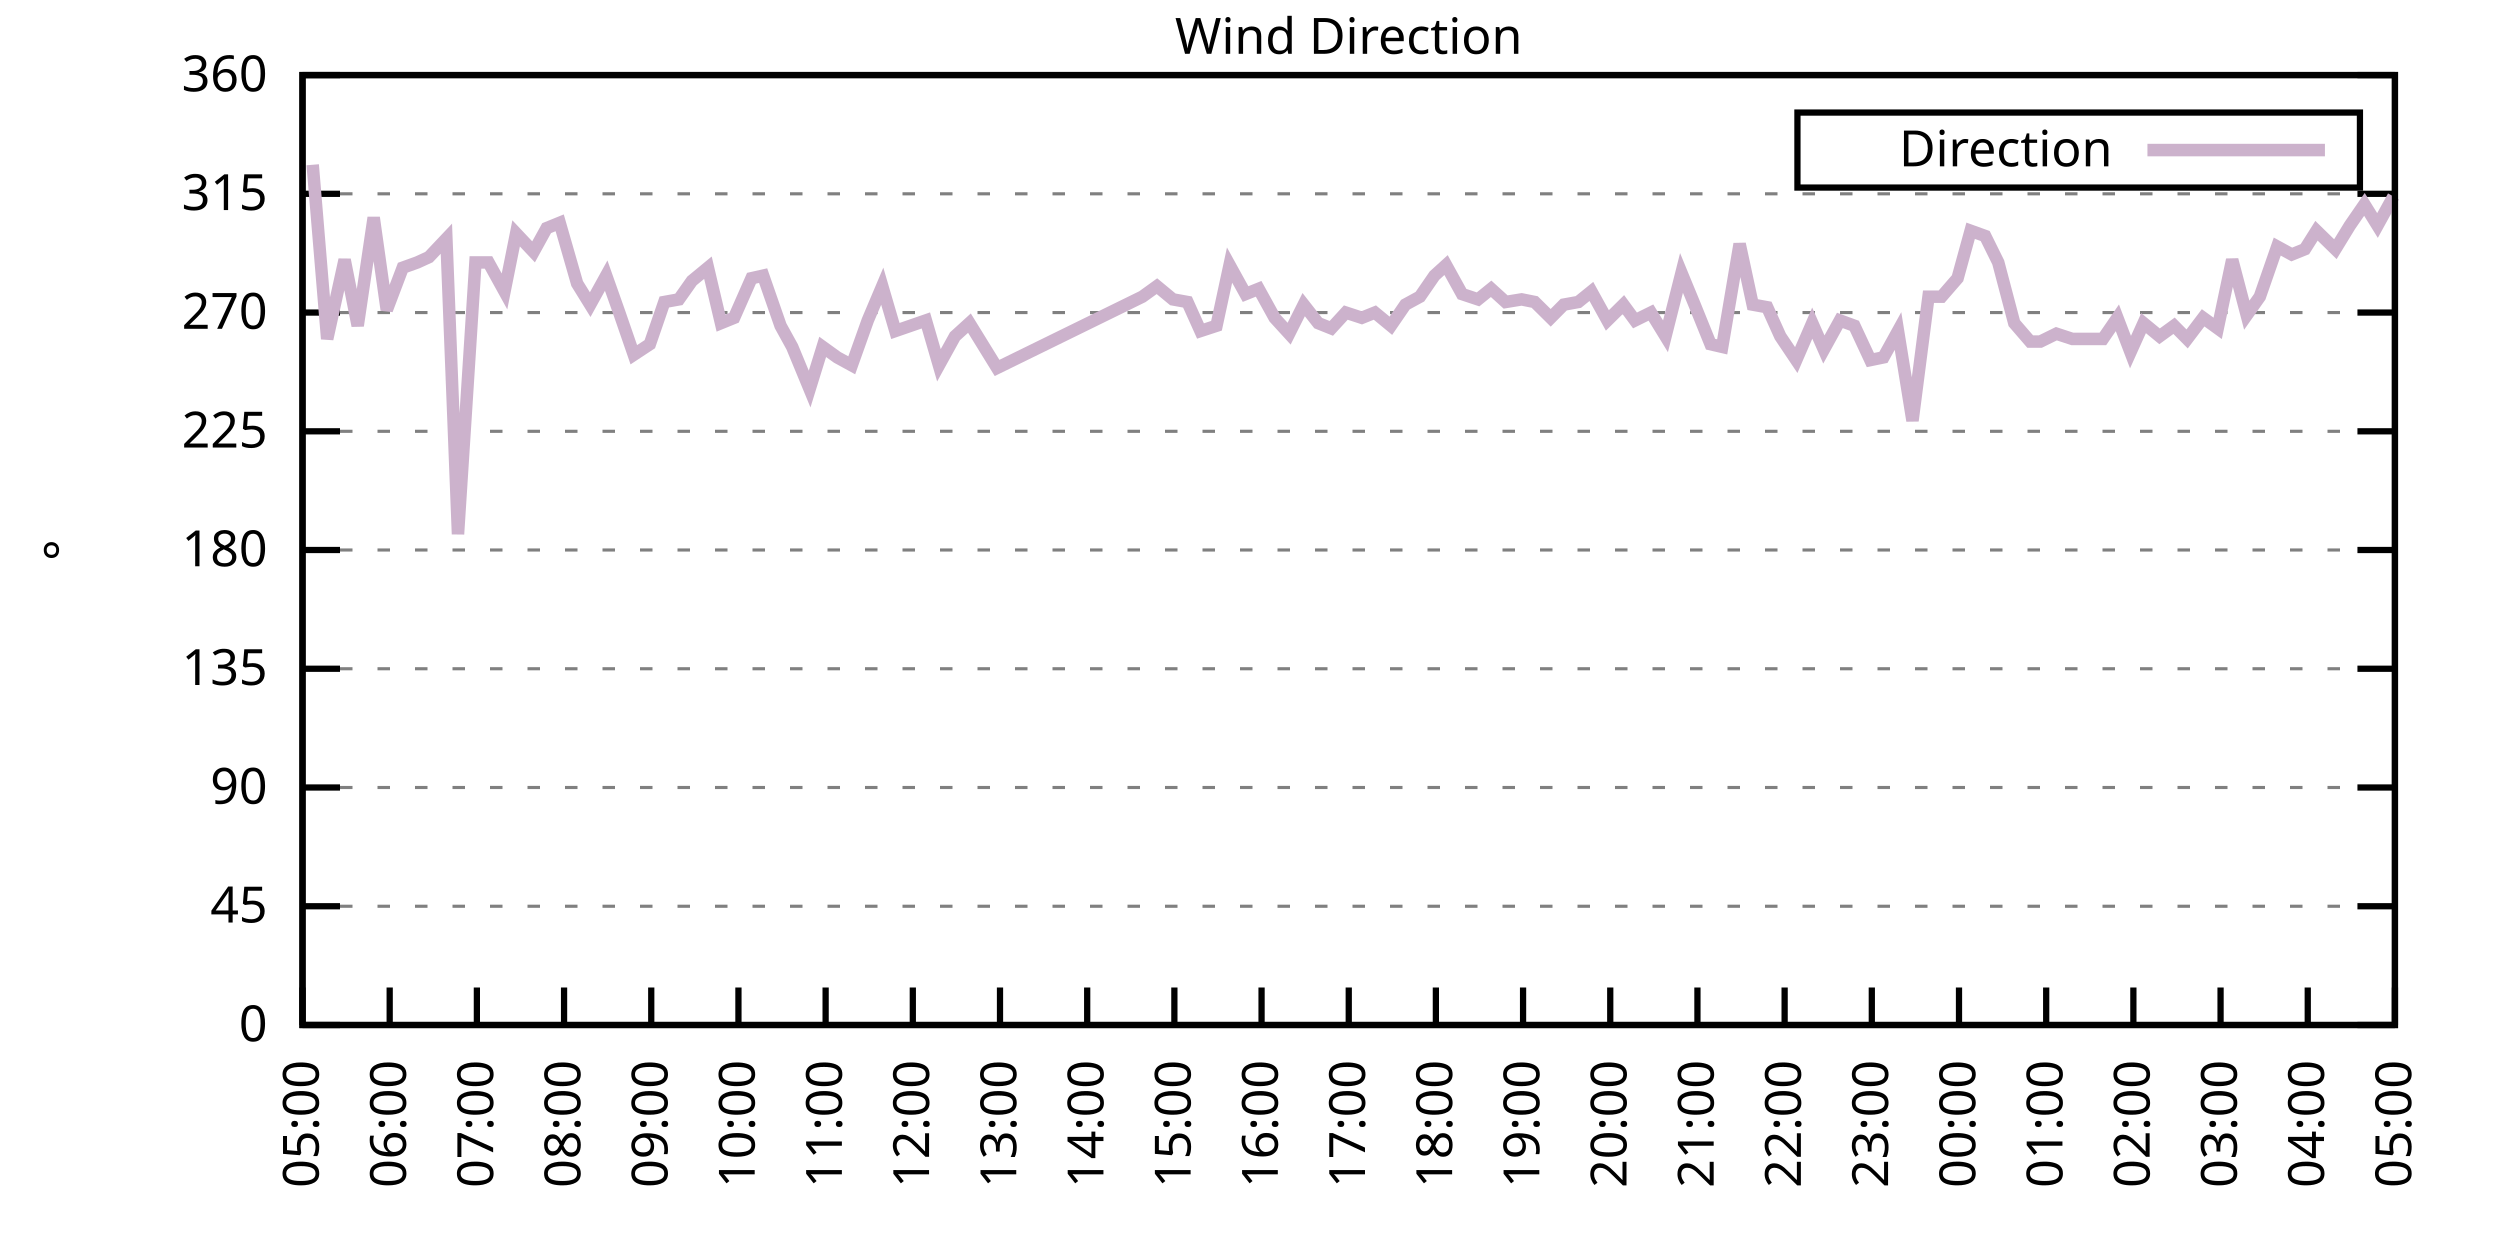
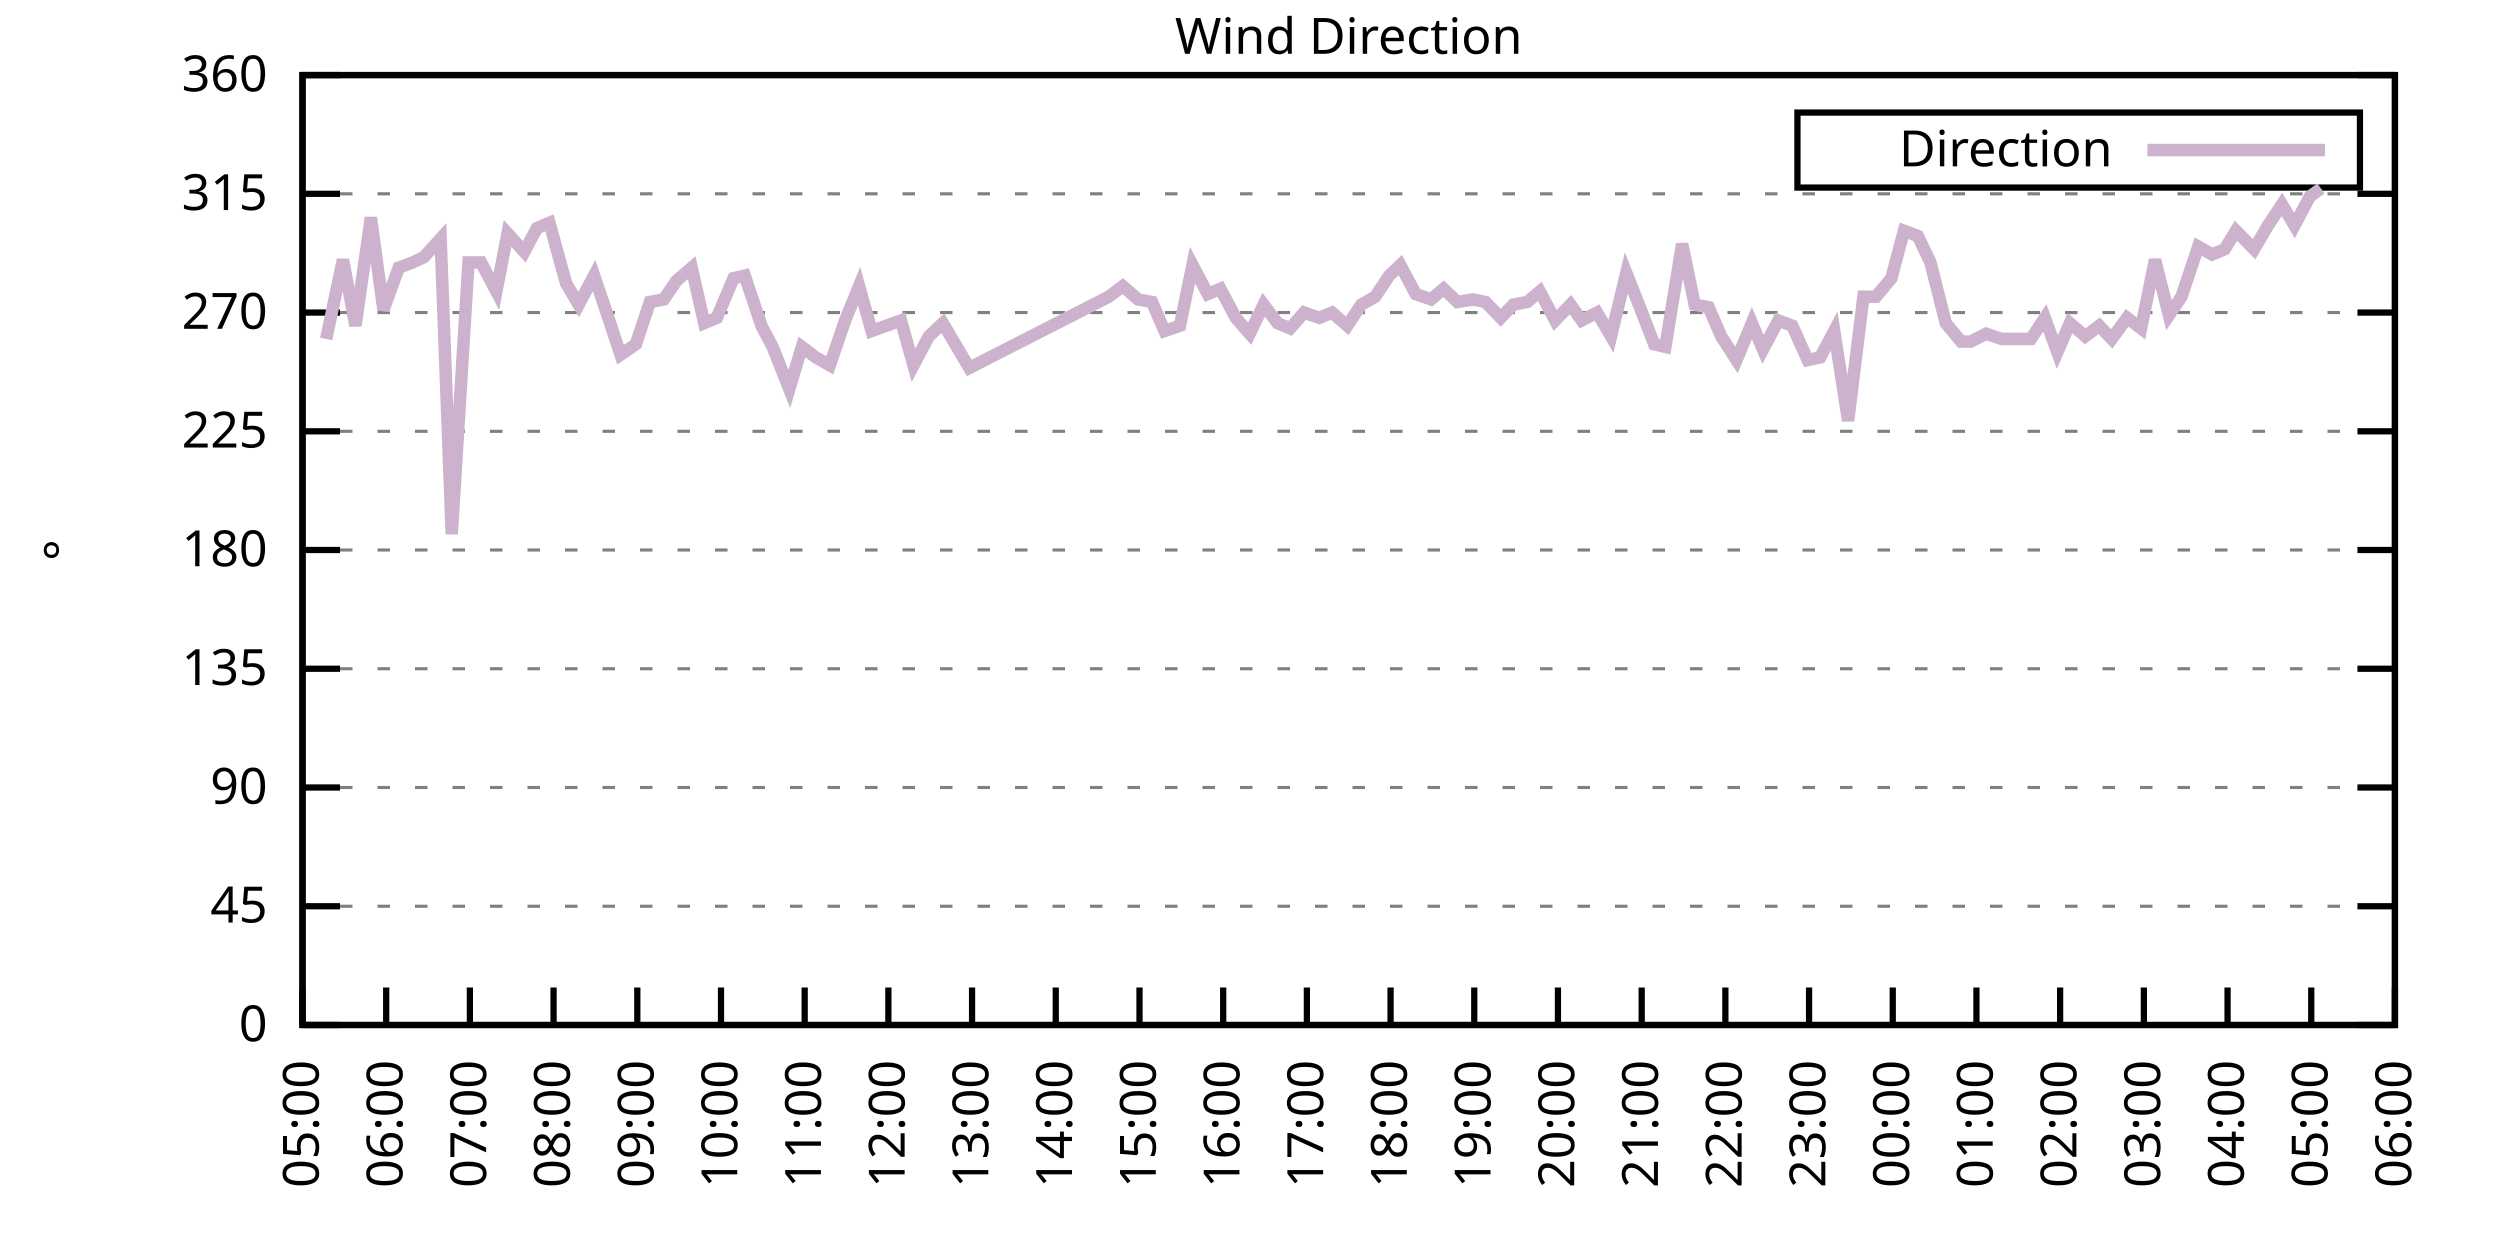
<svg xmlns="http://www.w3.org/2000/svg" xmlns:xlink="http://www.w3.org/1999/xlink" width="400" height="200" viewBox="0 0 400 200">
  <g id="gnuplot_canvas">
    <rect x="0" y="0" width="400" height="200" fill="none" />
    <defs>
      <circle id="gpDot" r="0.5" stroke-width="0.5" stroke="currentColor" />
      <path id="gpPt0" stroke-width="0.333" stroke="currentColor" d="M-1,0 h2 M0,-1 v2" />
      <path id="gpPt1" stroke-width="0.333" stroke="currentColor" d="M-1,-1 L1,1 M1,-1 L-1,1" />
      <path id="gpPt2" stroke-width="0.333" stroke="currentColor" d="M-1,0 L1,0 M0,-1 L0,1 M-1,-1 L1,1 M-1,1 L1,-1" />
      <rect id="gpPt3" stroke-width="0.333" stroke="currentColor" x="-1" y="-1" width="2" height="2" />
      <rect id="gpPt4" stroke-width="0.333" stroke="currentColor" fill="currentColor" x="-1" y="-1" width="2" height="2" />
      <circle id="gpPt5" stroke-width="0.333" stroke="currentColor" cx="0" cy="0" r="1" />
      <use xlink:href="#gpPt5" id="gpPt6" fill="currentColor" stroke="none" />
      <path id="gpPt7" stroke-width="0.333" stroke="currentColor" d="M0,-1.33 L-1.33,0.67 L1.33,0.67 z" />
      <use xlink:href="#gpPt7" id="gpPt8" fill="currentColor" stroke="none" />
      <use xlink:href="#gpPt7" id="gpPt9" stroke="currentColor" transform="rotate(180)" />
      <use xlink:href="#gpPt9" id="gpPt10" fill="currentColor" stroke="none" />
      <use xlink:href="#gpPt3" id="gpPt11" stroke="currentColor" transform="rotate(45)" />
      <use xlink:href="#gpPt11" id="gpPt12" fill="currentColor" stroke="none" />
      <path id="gpPt13" stroke-width="0.333" stroke="currentColor" d="M0,1.330 L1.265,0.411 L0.782,-1.067 L-0.782,-1.076 L-1.265,0.411 z" />
      <use xlink:href="#gpPt13" id="gpPt14" fill="currentColor" stroke="none" />
      <filter id="textbox" filterUnits="objectBoundingBox" x="0" y="0" height="1" width="1">
        <feFlood flood-color="white" flood-opacity="1" result="bgnd" />
        <feComposite in="SourceGraphic" in2="bgnd" operator="atop" />
      </filter>
      <filter id="greybox" filterUnits="objectBoundingBox" x="0" y="0" height="1" width="1">
        <feFlood flood-color="lightgrey" flood-opacity="1" result="grey" />
        <feComposite in="SourceGraphic" in2="grey" operator="atop" />
      </filter>
    </defs>
    <g fill="none" color="white" stroke="currentColor" stroke-width="1.00" stroke-linecap="butt" stroke-linejoin="miter">
</g>
    <g fill="none" color="black" stroke="currentColor" stroke-width="1.00" stroke-linecap="butt" stroke-linejoin="miter">
      <g stroke="none" shape-rendering="crispEdges">
        <polygon fill="rgb(255, 255, 255)" points="48.40,164.00 383.18,164.00 383.18,12.02 48.40,12.02 " />
      </g>
    </g>
    <g fill="none" color="black" stroke="currentColor" stroke-width="1.00" stroke-linecap="butt" stroke-linejoin="miter">
</g>
    <g fill="none" color="black" stroke="black" stroke-width="0.50" stroke-linecap="butt" stroke-linejoin="miter">
</g>
    <g fill="none" color="gray" stroke="currentColor" stroke-width="0.50" stroke-linecap="butt" stroke-linejoin="miter">
      <path stroke="gray" stroke-dasharray="2,4" class="gridline" d="M48.40,164.00 L383.19,164.00  " />
    </g>
    <g fill="none" color="gray" stroke="gray" stroke-width="1.00" stroke-linecap="butt" stroke-linejoin="miter">
</g>
    <g fill="none" color="black" stroke="currentColor" stroke-width="1.00" stroke-linecap="butt" stroke-linejoin="miter">
      <path stroke="black" d="M48.40,164.00 L54.40,164.00 M383.19,164.00 L377.19,164.00  " />
      <g transform="translate(42.80,166.60)" stroke="none" fill="black" font-family="Sans" font-size="8.00" text-anchor="end">
        <text>
          <tspan font-family="Sans"> 0</tspan>
        </text>
      </g>
    </g>
    <g fill="none" color="black" stroke="currentColor" stroke-width="1.00" stroke-linecap="butt" stroke-linejoin="miter">
</g>
    <g fill="none" color="black" stroke="black" stroke-width="0.50" stroke-linecap="butt" stroke-linejoin="miter">
</g>
    <g fill="none" color="gray" stroke="currentColor" stroke-width="0.50" stroke-linecap="butt" stroke-linejoin="miter">
      <path stroke="gray" stroke-dasharray="2,4" class="gridline" d="M48.40,145.00 L383.19,145.00  " />
    </g>
    <g fill="none" color="gray" stroke="gray" stroke-width="1.00" stroke-linecap="butt" stroke-linejoin="miter">
</g>
    <g fill="none" color="black" stroke="currentColor" stroke-width="1.00" stroke-linecap="butt" stroke-linejoin="miter">
      <path stroke="black" d="M48.40,145.00 L54.40,145.00 M383.19,145.00 L377.19,145.00  " />
      <g transform="translate(42.80,147.60)" stroke="none" fill="black" font-family="Sans" font-size="8.00" text-anchor="end">
        <text>
          <tspan font-family="Sans"> 45</tspan>
        </text>
      </g>
    </g>
    <g fill="none" color="black" stroke="currentColor" stroke-width="1.00" stroke-linecap="butt" stroke-linejoin="miter">
</g>
    <g fill="none" color="black" stroke="black" stroke-width="0.50" stroke-linecap="butt" stroke-linejoin="miter">
</g>
    <g fill="none" color="gray" stroke="currentColor" stroke-width="0.50" stroke-linecap="butt" stroke-linejoin="miter">
      <path stroke="gray" stroke-dasharray="2,4" class="gridline" d="M48.40,126.00 L383.19,126.00  " />
    </g>
    <g fill="none" color="gray" stroke="gray" stroke-width="1.00" stroke-linecap="butt" stroke-linejoin="miter">
</g>
    <g fill="none" color="black" stroke="currentColor" stroke-width="1.00" stroke-linecap="butt" stroke-linejoin="miter">
      <path stroke="black" d="M48.40,126.00 L54.40,126.00 M383.19,126.00 L377.19,126.00  " />
      <g transform="translate(42.80,128.60)" stroke="none" fill="black" font-family="Sans" font-size="8.00" text-anchor="end">
        <text>
          <tspan font-family="Sans"> 90</tspan>
        </text>
      </g>
    </g>
    <g fill="none" color="black" stroke="currentColor" stroke-width="1.00" stroke-linecap="butt" stroke-linejoin="miter">
</g>
    <g fill="none" color="black" stroke="black" stroke-width="0.50" stroke-linecap="butt" stroke-linejoin="miter">
</g>
    <g fill="none" color="gray" stroke="currentColor" stroke-width="0.50" stroke-linecap="butt" stroke-linejoin="miter">
      <path stroke="gray" stroke-dasharray="2,4" class="gridline" d="M48.40,107.00 L383.19,107.00  " />
    </g>
    <g fill="none" color="gray" stroke="gray" stroke-width="1.00" stroke-linecap="butt" stroke-linejoin="miter">
</g>
    <g fill="none" color="black" stroke="currentColor" stroke-width="1.00" stroke-linecap="butt" stroke-linejoin="miter">
      <path stroke="black" d="M48.40,107.00 L54.40,107.00 M383.19,107.00 L377.19,107.00  " />
      <g transform="translate(42.80,109.60)" stroke="none" fill="black" font-family="Sans" font-size="8.00" text-anchor="end">
        <text>
          <tspan font-family="Sans"> 135</tspan>
        </text>
      </g>
    </g>
    <g fill="none" color="black" stroke="currentColor" stroke-width="1.00" stroke-linecap="butt" stroke-linejoin="miter">
</g>
    <g fill="none" color="black" stroke="black" stroke-width="0.50" stroke-linecap="butt" stroke-linejoin="miter">
</g>
    <g fill="none" color="gray" stroke="currentColor" stroke-width="0.50" stroke-linecap="butt" stroke-linejoin="miter">
      <path stroke="gray" stroke-dasharray="2,4" class="gridline" d="M48.40,88.00 L383.19,88.00  " />
    </g>
    <g fill="none" color="gray" stroke="gray" stroke-width="1.00" stroke-linecap="butt" stroke-linejoin="miter">
</g>
    <g fill="none" color="black" stroke="currentColor" stroke-width="1.00" stroke-linecap="butt" stroke-linejoin="miter">
      <path stroke="black" d="M48.40,88.00 L54.40,88.00 M383.19,88.00 L377.19,88.00  " />
      <g transform="translate(42.80,90.60)" stroke="none" fill="black" font-family="Sans" font-size="8.00" text-anchor="end">
        <text>
          <tspan font-family="Sans"> 180</tspan>
        </text>
      </g>
    </g>
    <g fill="none" color="black" stroke="currentColor" stroke-width="1.00" stroke-linecap="butt" stroke-linejoin="miter">
</g>
    <g fill="none" color="black" stroke="black" stroke-width="0.50" stroke-linecap="butt" stroke-linejoin="miter">
</g>
    <g fill="none" color="gray" stroke="currentColor" stroke-width="0.50" stroke-linecap="butt" stroke-linejoin="miter">
      <path stroke="gray" stroke-dasharray="2,4" class="gridline" d="M48.40,69.01 L383.19,69.01  " />
    </g>
    <g fill="none" color="gray" stroke="gray" stroke-width="1.00" stroke-linecap="butt" stroke-linejoin="miter">
</g>
    <g fill="none" color="black" stroke="currentColor" stroke-width="1.00" stroke-linecap="butt" stroke-linejoin="miter">
      <path stroke="black" d="M48.40,69.01 L54.40,69.01 M383.19,69.01 L377.19,69.01  " />
      <g transform="translate(42.80,71.61)" stroke="none" fill="black" font-family="Sans" font-size="8.00" text-anchor="end">
        <text>
          <tspan font-family="Sans"> 225</tspan>
        </text>
      </g>
    </g>
    <g fill="none" color="black" stroke="currentColor" stroke-width="1.00" stroke-linecap="butt" stroke-linejoin="miter">
</g>
    <g fill="none" color="black" stroke="black" stroke-width="0.50" stroke-linecap="butt" stroke-linejoin="miter">
</g>
    <g fill="none" color="gray" stroke="currentColor" stroke-width="0.50" stroke-linecap="butt" stroke-linejoin="miter">
      <path stroke="gray" stroke-dasharray="2,4" class="gridline" d="M48.40,50.01 L383.19,50.01  " />
    </g>
    <g fill="none" color="gray" stroke="gray" stroke-width="1.00" stroke-linecap="butt" stroke-linejoin="miter">
</g>
    <g fill="none" color="black" stroke="currentColor" stroke-width="1.00" stroke-linecap="butt" stroke-linejoin="miter">
      <path stroke="black" d="M48.40,50.01 L54.40,50.01 M383.19,50.01 L377.19,50.01  " />
      <g transform="translate(42.80,52.61)" stroke="none" fill="black" font-family="Sans" font-size="8.00" text-anchor="end">
        <text>
          <tspan font-family="Sans"> 270</tspan>
        </text>
      </g>
    </g>
    <g fill="none" color="black" stroke="currentColor" stroke-width="1.00" stroke-linecap="butt" stroke-linejoin="miter">
</g>
    <g fill="none" color="black" stroke="black" stroke-width="0.50" stroke-linecap="butt" stroke-linejoin="miter">
</g>
    <g fill="none" color="gray" stroke="currentColor" stroke-width="0.50" stroke-linecap="butt" stroke-linejoin="miter">
      <path stroke="gray" stroke-dasharray="2,4" class="gridline" d="M48.40,31.01 L383.19,31.01  " />
    </g>
    <g fill="none" color="gray" stroke="gray" stroke-width="1.00" stroke-linecap="butt" stroke-linejoin="miter">
</g>
    <g fill="none" color="black" stroke="currentColor" stroke-width="1.00" stroke-linecap="butt" stroke-linejoin="miter">
      <path stroke="black" d="M48.40,31.01 L54.40,31.01 M383.19,31.01 L377.19,31.01  " />
      <g transform="translate(42.80,33.61)" stroke="none" fill="black" font-family="Sans" font-size="8.00" text-anchor="end">
        <text>
          <tspan font-family="Sans"> 315</tspan>
        </text>
      </g>
    </g>
    <g fill="none" color="black" stroke="currentColor" stroke-width="1.00" stroke-linecap="butt" stroke-linejoin="miter">
</g>
    <g fill="none" color="black" stroke="black" stroke-width="0.50" stroke-linecap="butt" stroke-linejoin="miter">
</g>
    <g fill="none" color="gray" stroke="currentColor" stroke-width="0.50" stroke-linecap="butt" stroke-linejoin="miter">
      <path stroke="gray" stroke-dasharray="2,4" class="gridline" d="M48.40,12.01 L383.19,12.01  " />
    </g>
    <g fill="none" color="gray" stroke="gray" stroke-width="1.00" stroke-linecap="butt" stroke-linejoin="miter">
</g>
    <g fill="none" color="black" stroke="currentColor" stroke-width="1.00" stroke-linecap="butt" stroke-linejoin="miter">
      <path stroke="black" d="M48.40,12.01 L54.40,12.01 M383.19,12.01 L377.19,12.01  " />
      <g transform="translate(42.80,14.61)" stroke="none" fill="black" font-family="Sans" font-size="8.00" text-anchor="end">
        <text>
          <tspan font-family="Sans"> 360</tspan>
        </text>
      </g>
    </g>
    <g fill="none" color="black" stroke="currentColor" stroke-width="1.00" stroke-linecap="butt" stroke-linejoin="miter">
      <path stroke="black" d="M48.40,164.00 L48.40,158.00  " />
      <g transform="translate(51.00,169.60) rotate(270.00)" stroke="none" fill="black" font-family="Sans" font-size="8.00" text-anchor="end">
        <text>
          <tspan font-family="Sans">05:00</tspan>
        </text>
      </g>
    </g>
    <g fill="none" color="black" stroke="currentColor" stroke-width="1.00" stroke-linecap="butt" stroke-linejoin="miter">
-       <path stroke="black" d="M62.35,164.00 L62.35,158.00  " />
-       <g transform="translate(64.95,169.60) rotate(270.00)" stroke="none" fill="black" font-family="Sans" font-size="8.00" text-anchor="end">
+       <path stroke="black" d="M61.79,164.00 L61.79,158.00  " />
+       <g transform="translate(64.39,169.60) rotate(270.00)" stroke="none" fill="black" font-family="Sans" font-size="8.00" text-anchor="end">
        <text>
          <tspan font-family="Sans">06:00</tspan>
        </text>
      </g>
    </g>
    <g fill="none" color="black" stroke="currentColor" stroke-width="1.00" stroke-linecap="butt" stroke-linejoin="miter">
-       <path stroke="black" d="M76.30,164.00 L76.30,158.00  " />
-       <g transform="translate(78.90,169.60) rotate(270.00)" stroke="none" fill="black" font-family="Sans" font-size="8.00" text-anchor="end">
+       <path stroke="black" d="M75.18,164.00 L75.18,158.00  " />
+       <g transform="translate(77.78,169.60) rotate(270.00)" stroke="none" fill="black" font-family="Sans" font-size="8.00" text-anchor="end">
        <text>
          <tspan font-family="Sans">07:00</tspan>
        </text>
      </g>
    </g>
    <g fill="none" color="black" stroke="currentColor" stroke-width="1.00" stroke-linecap="butt" stroke-linejoin="miter">
-       <path stroke="black" d="M90.25,164.00 L90.25,158.00  " />
-       <g transform="translate(92.85,169.60) rotate(270.00)" stroke="none" fill="black" font-family="Sans" font-size="8.00" text-anchor="end">
+       <path stroke="black" d="M88.57,164.00 L88.57,158.00  " />
+       <g transform="translate(91.17,169.60) rotate(270.00)" stroke="none" fill="black" font-family="Sans" font-size="8.00" text-anchor="end">
        <text>
          <tspan font-family="Sans">08:00</tspan>
        </text>
      </g>
    </g>
    <g fill="none" color="black" stroke="currentColor" stroke-width="1.00" stroke-linecap="butt" stroke-linejoin="miter">
-       <path stroke="black" d="M104.20,164.00 L104.20,158.00  " />
-       <g transform="translate(106.80,169.60) rotate(270.00)" stroke="none" fill="black" font-family="Sans" font-size="8.00" text-anchor="end">
+       <path stroke="black" d="M101.97,164.00 L101.97,158.00  " />
+       <g transform="translate(104.57,169.60) rotate(270.00)" stroke="none" fill="black" font-family="Sans" font-size="8.00" text-anchor="end">
        <text>
          <tspan font-family="Sans">09:00</tspan>
        </text>
      </g>
    </g>
    <g fill="none" color="black" stroke="currentColor" stroke-width="1.00" stroke-linecap="butt" stroke-linejoin="miter">
-       <path stroke="black" d="M118.15,164.00 L118.15,158.00  " />
-       <g transform="translate(120.75,169.60) rotate(270.00)" stroke="none" fill="black" font-family="Sans" font-size="8.00" text-anchor="end">
+       <path stroke="black" d="M115.36,164.00 L115.36,158.00  " />
+       <g transform="translate(117.96,169.60) rotate(270.00)" stroke="none" fill="black" font-family="Sans" font-size="8.00" text-anchor="end">
        <text>
          <tspan font-family="Sans">10:00</tspan>
        </text>
      </g>
    </g>
    <g fill="none" color="black" stroke="currentColor" stroke-width="1.00" stroke-linecap="butt" stroke-linejoin="miter">
-       <path stroke="black" d="M132.10,164.00 L132.10,158.00  " />
-       <g transform="translate(134.70,169.60) rotate(270.00)" stroke="none" fill="black" font-family="Sans" font-size="8.00" text-anchor="end">
+       <path stroke="black" d="M128.75,164.00 L128.75,158.00  " />
+       <g transform="translate(131.35,169.60) rotate(270.00)" stroke="none" fill="black" font-family="Sans" font-size="8.00" text-anchor="end">
        <text>
          <tspan font-family="Sans">11:00</tspan>
        </text>
      </g>
    </g>
    <g fill="none" color="black" stroke="currentColor" stroke-width="1.00" stroke-linecap="butt" stroke-linejoin="miter">
-       <path stroke="black" d="M146.05,164.00 L146.05,158.00  " />
-       <g transform="translate(148.65,169.60) rotate(270.00)" stroke="none" fill="black" font-family="Sans" font-size="8.00" text-anchor="end">
+       <path stroke="black" d="M142.14,164.00 L142.14,158.00  " />
+       <g transform="translate(144.74,169.60) rotate(270.00)" stroke="none" fill="black" font-family="Sans" font-size="8.00" text-anchor="end">
        <text>
          <tspan font-family="Sans">12:00</tspan>
        </text>
      </g>
    </g>
    <g fill="none" color="black" stroke="currentColor" stroke-width="1.00" stroke-linecap="butt" stroke-linejoin="miter">
-       <path stroke="black" d="M160.00,164.00 L160.00,158.00  " />
-       <g transform="translate(162.60,169.60) rotate(270.00)" stroke="none" fill="black" font-family="Sans" font-size="8.00" text-anchor="end">
+       <path stroke="black" d="M155.53,164.00 L155.53,158.00  " />
+       <g transform="translate(158.13,169.60) rotate(270.00)" stroke="none" fill="black" font-family="Sans" font-size="8.00" text-anchor="end">
        <text>
          <tspan font-family="Sans">13:00</tspan>
        </text>
      </g>
    </g>
    <g fill="none" color="black" stroke="currentColor" stroke-width="1.00" stroke-linecap="butt" stroke-linejoin="miter">
-       <path stroke="black" d="M173.95,164.00 L173.95,158.00  " />
-       <g transform="translate(176.55,169.60) rotate(270.00)" stroke="none" fill="black" font-family="Sans" font-size="8.00" text-anchor="end">
+       <path stroke="black" d="M168.92,164.00 L168.92,158.00  " />
+       <g transform="translate(171.52,169.60) rotate(270.00)" stroke="none" fill="black" font-family="Sans" font-size="8.00" text-anchor="end">
        <text>
          <tspan font-family="Sans">14:00</tspan>
        </text>
      </g>
    </g>
    <g fill="none" color="black" stroke="currentColor" stroke-width="1.00" stroke-linecap="butt" stroke-linejoin="miter">
-       <path stroke="black" d="M187.90,164.00 L187.90,158.00  " />
-       <g transform="translate(190.50,169.60) rotate(270.00)" stroke="none" fill="black" font-family="Sans" font-size="8.00" text-anchor="end">
+       <path stroke="black" d="M182.32,164.00 L182.32,158.00  " />
+       <g transform="translate(184.92,169.60) rotate(270.00)" stroke="none" fill="black" font-family="Sans" font-size="8.00" text-anchor="end">
        <text>
          <tspan font-family="Sans">15:00</tspan>
        </text>
      </g>
    </g>
    <g fill="none" color="black" stroke="currentColor" stroke-width="1.00" stroke-linecap="butt" stroke-linejoin="miter">
-       <path stroke="black" d="M201.85,164.00 L201.85,158.00  " />
-       <g transform="translate(204.45,169.60) rotate(270.00)" stroke="none" fill="black" font-family="Sans" font-size="8.00" text-anchor="end">
+       <path stroke="black" d="M195.71,164.00 L195.71,158.00  " />
+       <g transform="translate(198.31,169.60) rotate(270.00)" stroke="none" fill="black" font-family="Sans" font-size="8.00" text-anchor="end">
        <text>
          <tspan font-family="Sans">16:00</tspan>
        </text>
      </g>
    </g>
    <g fill="none" color="black" stroke="currentColor" stroke-width="1.00" stroke-linecap="butt" stroke-linejoin="miter">
-       <path stroke="black" d="M215.80,164.00 L215.80,158.00  " />
-       <g transform="translate(218.40,169.60) rotate(270.00)" stroke="none" fill="black" font-family="Sans" font-size="8.00" text-anchor="end">
+       <path stroke="black" d="M209.10,164.00 L209.10,158.00  " />
+       <g transform="translate(211.70,169.60) rotate(270.00)" stroke="none" fill="black" font-family="Sans" font-size="8.00" text-anchor="end">
        <text>
          <tspan font-family="Sans">17:00</tspan>
        </text>
      </g>
    </g>
    <g fill="none" color="black" stroke="currentColor" stroke-width="1.00" stroke-linecap="butt" stroke-linejoin="miter">
-       <path stroke="black" d="M229.74,164.00 L229.74,158.00  " />
-       <g transform="translate(232.34,169.60) rotate(270.00)" stroke="none" fill="black" font-family="Sans" font-size="8.00" text-anchor="end">
+       <path stroke="black" d="M222.49,164.00 L222.49,158.00  " />
+       <g transform="translate(225.09,169.60) rotate(270.00)" stroke="none" fill="black" font-family="Sans" font-size="8.00" text-anchor="end">
        <text>
          <tspan font-family="Sans">18:00</tspan>
        </text>
      </g>
    </g>
    <g fill="none" color="black" stroke="currentColor" stroke-width="1.00" stroke-linecap="butt" stroke-linejoin="miter">
-       <path stroke="black" d="M243.69,164.00 L243.69,158.00  " />
-       <g transform="translate(246.29,169.60) rotate(270.00)" stroke="none" fill="black" font-family="Sans" font-size="8.00" text-anchor="end">
+       <path stroke="black" d="M235.88,164.00 L235.88,158.00  " />
+       <g transform="translate(238.48,169.60) rotate(270.00)" stroke="none" fill="black" font-family="Sans" font-size="8.00" text-anchor="end">
        <text>
          <tspan font-family="Sans">19:00</tspan>
        </text>
      </g>
    </g>
    <g fill="none" color="black" stroke="currentColor" stroke-width="1.00" stroke-linecap="butt" stroke-linejoin="miter">
-       <path stroke="black" d="M257.64,164.00 L257.64,158.00  " />
-       <g transform="translate(260.24,169.60) rotate(270.00)" stroke="none" fill="black" font-family="Sans" font-size="8.00" text-anchor="end">
+       <path stroke="black" d="M249.27,164.00 L249.27,158.00  " />
+       <g transform="translate(251.87,169.60) rotate(270.00)" stroke="none" fill="black" font-family="Sans" font-size="8.00" text-anchor="end">
        <text>
          <tspan font-family="Sans">20:00</tspan>
        </text>
      </g>
    </g>
    <g fill="none" color="black" stroke="currentColor" stroke-width="1.00" stroke-linecap="butt" stroke-linejoin="miter">
-       <path stroke="black" d="M271.59,164.00 L271.59,158.00  " />
-       <g transform="translate(274.19,169.60) rotate(270.00)" stroke="none" fill="black" font-family="Sans" font-size="8.00" text-anchor="end">
+       <path stroke="black" d="M262.67,164.00 L262.67,158.00  " />
+       <g transform="translate(265.27,169.60) rotate(270.00)" stroke="none" fill="black" font-family="Sans" font-size="8.00" text-anchor="end">
        <text>
          <tspan font-family="Sans">21:00</tspan>
        </text>
      </g>
    </g>
    <g fill="none" color="black" stroke="currentColor" stroke-width="1.00" stroke-linecap="butt" stroke-linejoin="miter">
-       <path stroke="black" d="M285.54,164.00 L285.54,158.00  " />
-       <g transform="translate(288.14,169.60) rotate(270.00)" stroke="none" fill="black" font-family="Sans" font-size="8.00" text-anchor="end">
+       <path stroke="black" d="M276.06,164.00 L276.06,158.00  " />
+       <g transform="translate(278.66,169.60) rotate(270.00)" stroke="none" fill="black" font-family="Sans" font-size="8.00" text-anchor="end">
        <text>
          <tspan font-family="Sans">22:00</tspan>
        </text>
      </g>
    </g>
    <g fill="none" color="black" stroke="currentColor" stroke-width="1.00" stroke-linecap="butt" stroke-linejoin="miter">
-       <path stroke="black" d="M299.49,164.00 L299.49,158.00  " />
-       <g transform="translate(302.09,169.60) rotate(270.00)" stroke="none" fill="black" font-family="Sans" font-size="8.00" text-anchor="end">
+       <path stroke="black" d="M289.45,164.00 L289.45,158.00  " />
+       <g transform="translate(292.05,169.60) rotate(270.00)" stroke="none" fill="black" font-family="Sans" font-size="8.00" text-anchor="end">
        <text>
          <tspan font-family="Sans">23:00</tspan>
        </text>
      </g>
    </g>
    <g fill="none" color="black" stroke="currentColor" stroke-width="1.00" stroke-linecap="butt" stroke-linejoin="miter">
-       <path stroke="black" d="M313.44,164.00 L313.44,158.00  " />
-       <g transform="translate(316.04,169.60) rotate(270.00)" stroke="none" fill="black" font-family="Sans" font-size="8.00" text-anchor="end">
+       <path stroke="black" d="M302.84,164.00 L302.84,158.00  " />
+       <g transform="translate(305.44,169.60) rotate(270.00)" stroke="none" fill="black" font-family="Sans" font-size="8.00" text-anchor="end">
        <text>
          <tspan font-family="Sans">00:00</tspan>
        </text>
      </g>
    </g>
    <g fill="none" color="black" stroke="currentColor" stroke-width="1.00" stroke-linecap="butt" stroke-linejoin="miter">
-       <path stroke="black" d="M327.39,164.00 L327.39,158.00  " />
-       <g transform="translate(329.99,169.60) rotate(270.00)" stroke="none" fill="black" font-family="Sans" font-size="8.00" text-anchor="end">
+       <path stroke="black" d="M316.23,164.00 L316.23,158.00  " />
+       <g transform="translate(318.83,169.60) rotate(270.00)" stroke="none" fill="black" font-family="Sans" font-size="8.00" text-anchor="end">
        <text>
          <tspan font-family="Sans">01:00</tspan>
        </text>
      </g>
    </g>
    <g fill="none" color="black" stroke="currentColor" stroke-width="1.00" stroke-linecap="butt" stroke-linejoin="miter">
-       <path stroke="black" d="M341.34,164.00 L341.34,158.00  " />
-       <g transform="translate(343.94,169.60) rotate(270.00)" stroke="none" fill="black" font-family="Sans" font-size="8.00" text-anchor="end">
+       <path stroke="black" d="M329.62,164.00 L329.62,158.00  " />
+       <g transform="translate(332.22,169.60) rotate(270.00)" stroke="none" fill="black" font-family="Sans" font-size="8.00" text-anchor="end">
        <text>
          <tspan font-family="Sans">02:00</tspan>
        </text>
      </g>
    </g>
    <g fill="none" color="black" stroke="currentColor" stroke-width="1.00" stroke-linecap="butt" stroke-linejoin="miter">
-       <path stroke="black" d="M355.29,164.00 L355.29,158.00  " />
-       <g transform="translate(357.89,169.60) rotate(270.00)" stroke="none" fill="black" font-family="Sans" font-size="8.00" text-anchor="end">
+       <path stroke="black" d="M343.02,164.00 L343.02,158.00  " />
+       <g transform="translate(345.62,169.60) rotate(270.00)" stroke="none" fill="black" font-family="Sans" font-size="8.00" text-anchor="end">
        <text>
          <tspan font-family="Sans">03:00</tspan>
        </text>
      </g>
    </g>
    <g fill="none" color="black" stroke="currentColor" stroke-width="1.00" stroke-linecap="butt" stroke-linejoin="miter">
-       <path stroke="black" d="M369.24,164.00 L369.24,158.00  " />
-       <g transform="translate(371.84,169.60) rotate(270.00)" stroke="none" fill="black" font-family="Sans" font-size="8.00" text-anchor="end">
+       <path stroke="black" d="M356.41,164.00 L356.41,158.00  " />
+       <g transform="translate(359.01,169.60) rotate(270.00)" stroke="none" fill="black" font-family="Sans" font-size="8.00" text-anchor="end">
        <text>
          <tspan font-family="Sans">04:00</tspan>
+         </text>
+       </g>
+     </g>
+     <g fill="none" color="black" stroke="currentColor" stroke-width="1.00" stroke-linecap="butt" stroke-linejoin="miter">
+       <path stroke="black" d="M369.80,164.00 L369.80,158.00  " />
+       <g transform="translate(372.40,169.60) rotate(270.00)" stroke="none" fill="black" font-family="Sans" font-size="8.00" text-anchor="end">
+         <text>
+           <tspan font-family="Sans">05:00</tspan>
        </text>
      </g>
    </g>
    <g fill="none" color="black" stroke="currentColor" stroke-width="1.00" stroke-linecap="butt" stroke-linejoin="miter">
      <path stroke="black" d="M383.19,164.00 L383.19,158.00  " />
      <g transform="translate(385.79,169.60) rotate(270.00)" stroke="none" fill="black" font-family="Sans" font-size="8.00" text-anchor="end">
        <text>
-           <tspan font-family="Sans">05:00</tspan>
+           <tspan font-family="Sans">06:00</tspan>
        </text>
      </g>
    </g>
    <g fill="none" color="black" stroke="currentColor" stroke-width="1.00" stroke-linecap="butt" stroke-linejoin="miter">
</g>
    <g fill="none" color="black" stroke="currentColor" stroke-width="1.00" stroke-linecap="butt" stroke-linejoin="miter">
      <path stroke="black" d="M48.40,12.01 L48.40,164.00 L383.19,164.00 L383.19,12.01 L48.40,12.01 Z  " />
    </g>
    <g fill="none" color="black" stroke="currentColor" stroke-width="1.00" stroke-linecap="butt" stroke-linejoin="miter">
</g>
    <g fill="none" color="black" stroke="currentColor" stroke-width="1.00" stroke-linecap="butt" stroke-linejoin="miter">
      <path stroke="black" d="M287.59,30.01 L287.59,18.01 L377.59,18.01 L377.59,30.01 L287.59,30.01 Z  " />
    </g>
    <g id="Wind_direction_plot_1">
      <g fill="none" color="white" stroke="black" stroke-width="2.00" stroke-linecap="butt" stroke-linejoin="miter">
</g>
      <g fill="none" color="black" stroke="currentColor" stroke-width="2.00" stroke-linecap="butt" stroke-linejoin="miter">
        <g transform="translate(337.99,26.61)" stroke="none" fill="black" font-family="Sans" font-size="8.00" text-anchor="end">
          <text>
            <tspan font-family="Sans">Direction</tspan>
          </text>
        </g>
      </g>
      <g fill="none" color="black" stroke="currentColor" stroke-width="2.00" stroke-linecap="butt" stroke-linejoin="miter">
-         <path stroke="rgb(204, 178, 204)" d="M343.59,24.01 L371.99,24.01 M50.03,26.36 L52.35,54.23 L55.14,41.56 L57.23,52.12 L59.79,34.81 L61.88,49.59   L64.44,42.83 L66.77,41.99 L68.63,41.14 L71.42,38.19 L73.28,85.47 L76.07,41.99 L78.16,41.99 L80.72,46.63   L82.58,37.34 L85.37,40.30 L87.46,36.50 L89.55,35.65 L92.34,45.36 L94.43,48.74 L96.99,44.10 L99.08,50.01   L101.41,56.76 L103.97,55.07 L106.29,48.32 L108.62,47.90 L110.71,44.94 L113.27,42.83 L115.36,51.70 L117.45,50.85   L120.24,44.52 L122.10,44.10 L124.89,52.12 L126.75,55.50 L129.54,62.25 L131.63,55.50 L133.96,57.18 L136.28,58.45   L138.84,51.27 L141.16,45.79 L143.26,52.96 L148.14,51.27 L150.23,58.45 L152.79,53.81 L155.11,51.70 L159.53,58.87   L182.78,47.47 L185.11,45.79 L187.66,47.90 L189.99,48.32 L192.08,52.96 L194.64,52.12 L196.73,42.41 L199.29,47.05   L201.38,46.21 L203.94,50.85 L206.26,53.39 L208.59,48.74 L210.91,51.70 L213.01,52.54 L215.33,50.01 L217.89,50.85   L219.98,50.01 L222.54,52.12 L224.86,48.74 L227.19,47.47 L229.51,44.10 L231.37,42.41 L233.93,47.05 L236.49,47.90   L238.58,46.21 L240.90,48.32 L243.46,47.90 L245.55,48.32 L248.11,50.85 L250.20,48.74 L252.53,48.32 L254.62,46.63   L257.18,51.27 L259.74,48.74 L261.60,51.27 L264.15,50.01 L266.48,53.81 L269.04,43.67 L271.13,48.74 L273.69,55.07   L275.55,55.50 L278.34,39.03 L280.43,48.74 L282.75,49.16 L284.85,53.81 L287.40,57.61 L289.96,51.70 L291.82,55.92   L294.38,51.27 L296.70,52.12 L299.26,57.61 L301.35,57.18 L303.68,52.96 L306.00,67.32 L308.56,47.47 L310.65,47.47   L313.21,44.52 L315.30,36.92 L317.63,37.76 L319.72,41.99 L322.28,51.70 L324.83,54.65 L326.46,54.65 L329.02,53.39   L331.58,54.23 L336.46,54.23 L338.78,50.85 L340.88,56.34 L342.97,51.70 L345.53,53.81 L347.85,52.12 L349.94,54.23   L352.50,50.85 L354.83,52.54 L357.15,41.56 L359.48,50.43 L361.57,47.47 L364.36,39.45 L366.68,40.72 L368.78,39.87   L370.64,36.92 L373.66,39.87 L375.98,36.08 L378.31,32.70 L380.40,36.08 L382.96,31.43  " />
+         <path stroke="rgb(204, 178, 204)" d="M343.59,24.01 L371.99,24.01 M52.19,54.23 L54.87,41.56 L56.88,52.12 L59.34,34.81 L61.35,49.59 L63.80,42.83   L66.03,41.99 L67.82,41.14 L70.50,38.19 L72.28,85.47 L74.96,41.99 L76.97,41.99 L79.42,46.63 L81.21,37.34   L83.89,40.30 L85.90,36.50 L87.91,35.65 L90.58,45.36 L92.59,48.74 L95.05,44.10 L97.06,50.01 L99.29,56.76   L101.74,55.07 L103.98,48.32 L106.21,47.90 L108.22,44.94 L110.67,42.83 L112.68,51.70 L114.69,50.85 L117.37,44.52   L119.15,44.10 L121.83,52.12 L123.62,55.50 L126.29,62.25 L128.30,55.50 L130.54,57.18 L132.77,58.45 L135.22,51.27   L137.45,45.79 L139.46,52.96 L144.15,51.27 L146.16,58.45 L148.61,53.81 L150.85,51.70 L155.09,58.87 L177.41,47.47   L179.64,45.79 L182.09,47.90 L184.32,48.32 L186.33,52.96 L188.79,52.12 L190.80,42.41 L193.25,47.05 L195.26,46.21   L197.72,50.85 L199.95,53.39 L202.18,48.74 L204.41,51.70 L206.42,52.54 L208.65,50.01 L211.11,50.85 L213.12,50.01   L215.57,52.12 L217.80,48.74 L220.04,47.47 L222.27,44.10 L224.05,42.41 L226.51,47.05 L228.96,47.90 L230.97,46.21   L233.20,48.32 L235.66,47.90 L237.67,48.32 L240.12,50.85 L242.13,48.74 L244.36,48.32 L246.37,46.63 L248.83,51.27   L251.28,48.74 L253.07,51.27 L255.52,50.01 L257.76,53.81 L260.21,43.67 L262.22,48.74 L264.67,55.07 L266.46,55.50   L269.14,39.03 L271.15,48.74 L273.38,49.16 L275.39,53.81 L277.84,57.61 L280.30,51.70 L282.08,55.92 L284.54,51.27   L286.77,52.12 L289.23,57.61 L291.23,57.18 L293.47,52.96 L295.70,67.32 L298.15,47.47 L300.16,47.47 L302.62,44.52   L304.63,36.92 L306.86,37.76 L308.87,41.99 L311.32,51.70 L313.78,54.65 L315.34,54.65 L317.79,53.39 L320.25,54.23   L324.94,54.23 L327.17,50.85 L329.18,56.34 L331.19,51.70 L333.64,53.81 L335.87,52.12 L337.88,54.23 L340.34,50.85   L342.57,52.54 L344.80,41.56 L347.03,50.43 L349.04,47.47 L351.72,39.45 L353.95,40.72 L355.96,39.87 L357.75,36.92   L360.65,39.87 L362.88,36.08 L365.11,32.70 L367.12,36.08 L369.58,31.43 L371.36,30.16  " />
      </g>
    </g>
    <g fill="none" color="black" stroke="currentColor" stroke-width="2.00" stroke-linecap="butt" stroke-linejoin="miter">
</g>
    <g fill="none" color="black" stroke="black" stroke-width="1.00" stroke-linecap="butt" stroke-linejoin="miter">
</g>
    <g fill="none" color="black" stroke="currentColor" stroke-width="1.00" stroke-linecap="butt" stroke-linejoin="miter">
      <path stroke="black" d="M48.40,12.01 L48.40,164.00 L383.19,164.00 L383.19,12.01 L48.40,12.01 Z  " />
      <g transform="translate(12.80,88.01) rotate(270.00)" stroke="none" fill="black" font-family="Sans" font-size="8.00" text-anchor="middle">
        <text>
          <tspan font-family="Sans">°</tspan>
        </text>
      </g>
    </g>
    <g fill="none" color="black" stroke="currentColor" stroke-width="1.00" stroke-linecap="butt" stroke-linejoin="miter">
</g>
    <g fill="none" color="black" stroke="currentColor" stroke-width="1.00" stroke-linecap="butt" stroke-linejoin="miter">
      <g transform="translate(215.79,8.61)" stroke="none" fill="black" font-family="Sans" font-size="8.00" text-anchor="middle">
        <text>
          <tspan font-family="Sans">Wind Direction</tspan>
        </text>
      </g>
    </g>
    <g fill="none" color="black" stroke="currentColor" stroke-width="1.00" stroke-linecap="butt" stroke-linejoin="miter">
</g>
  </g>
</svg>
